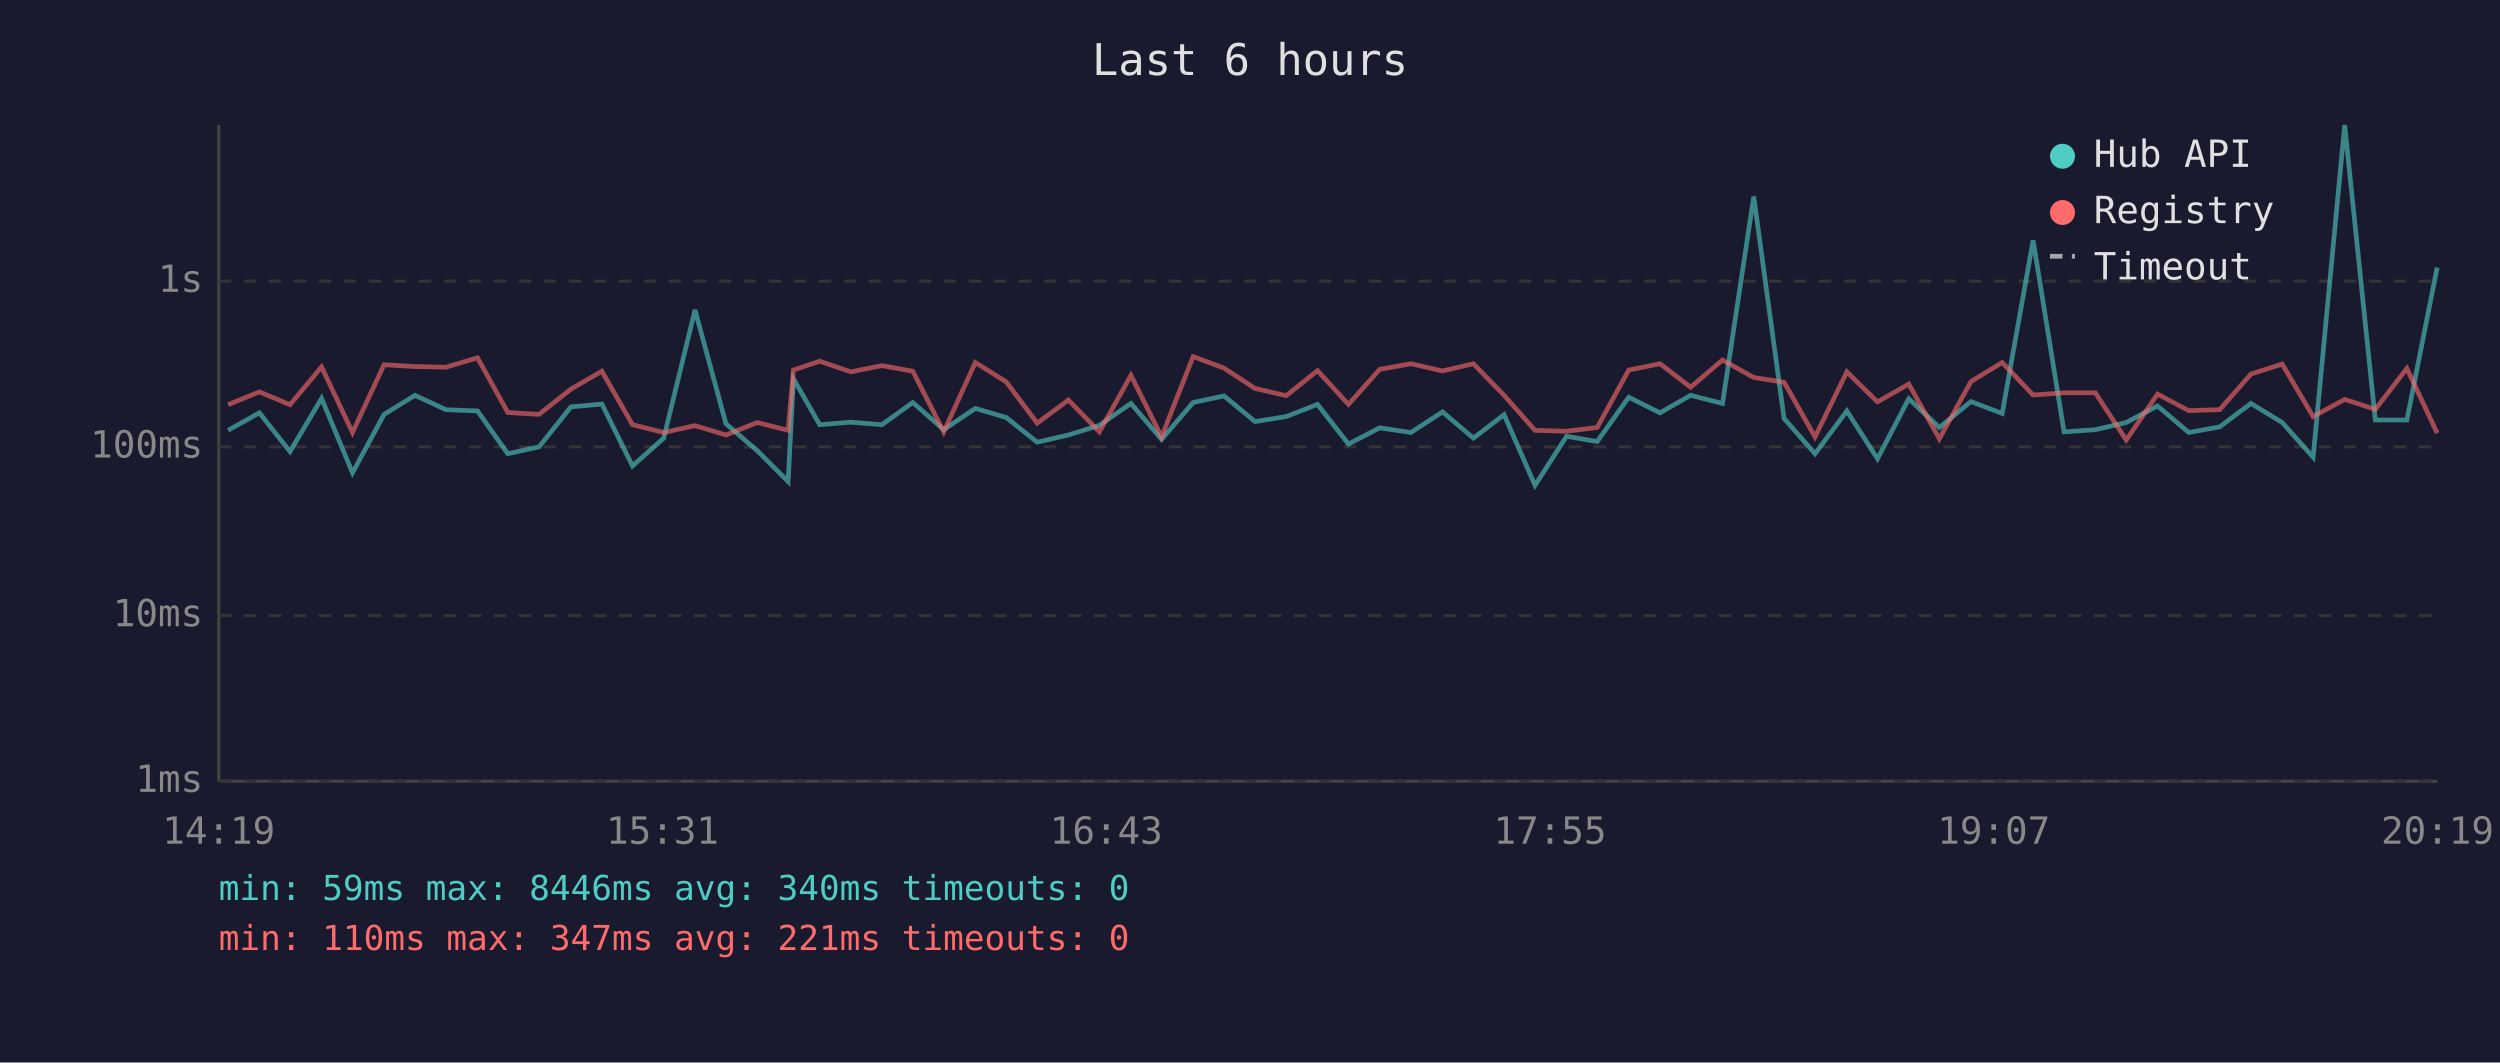
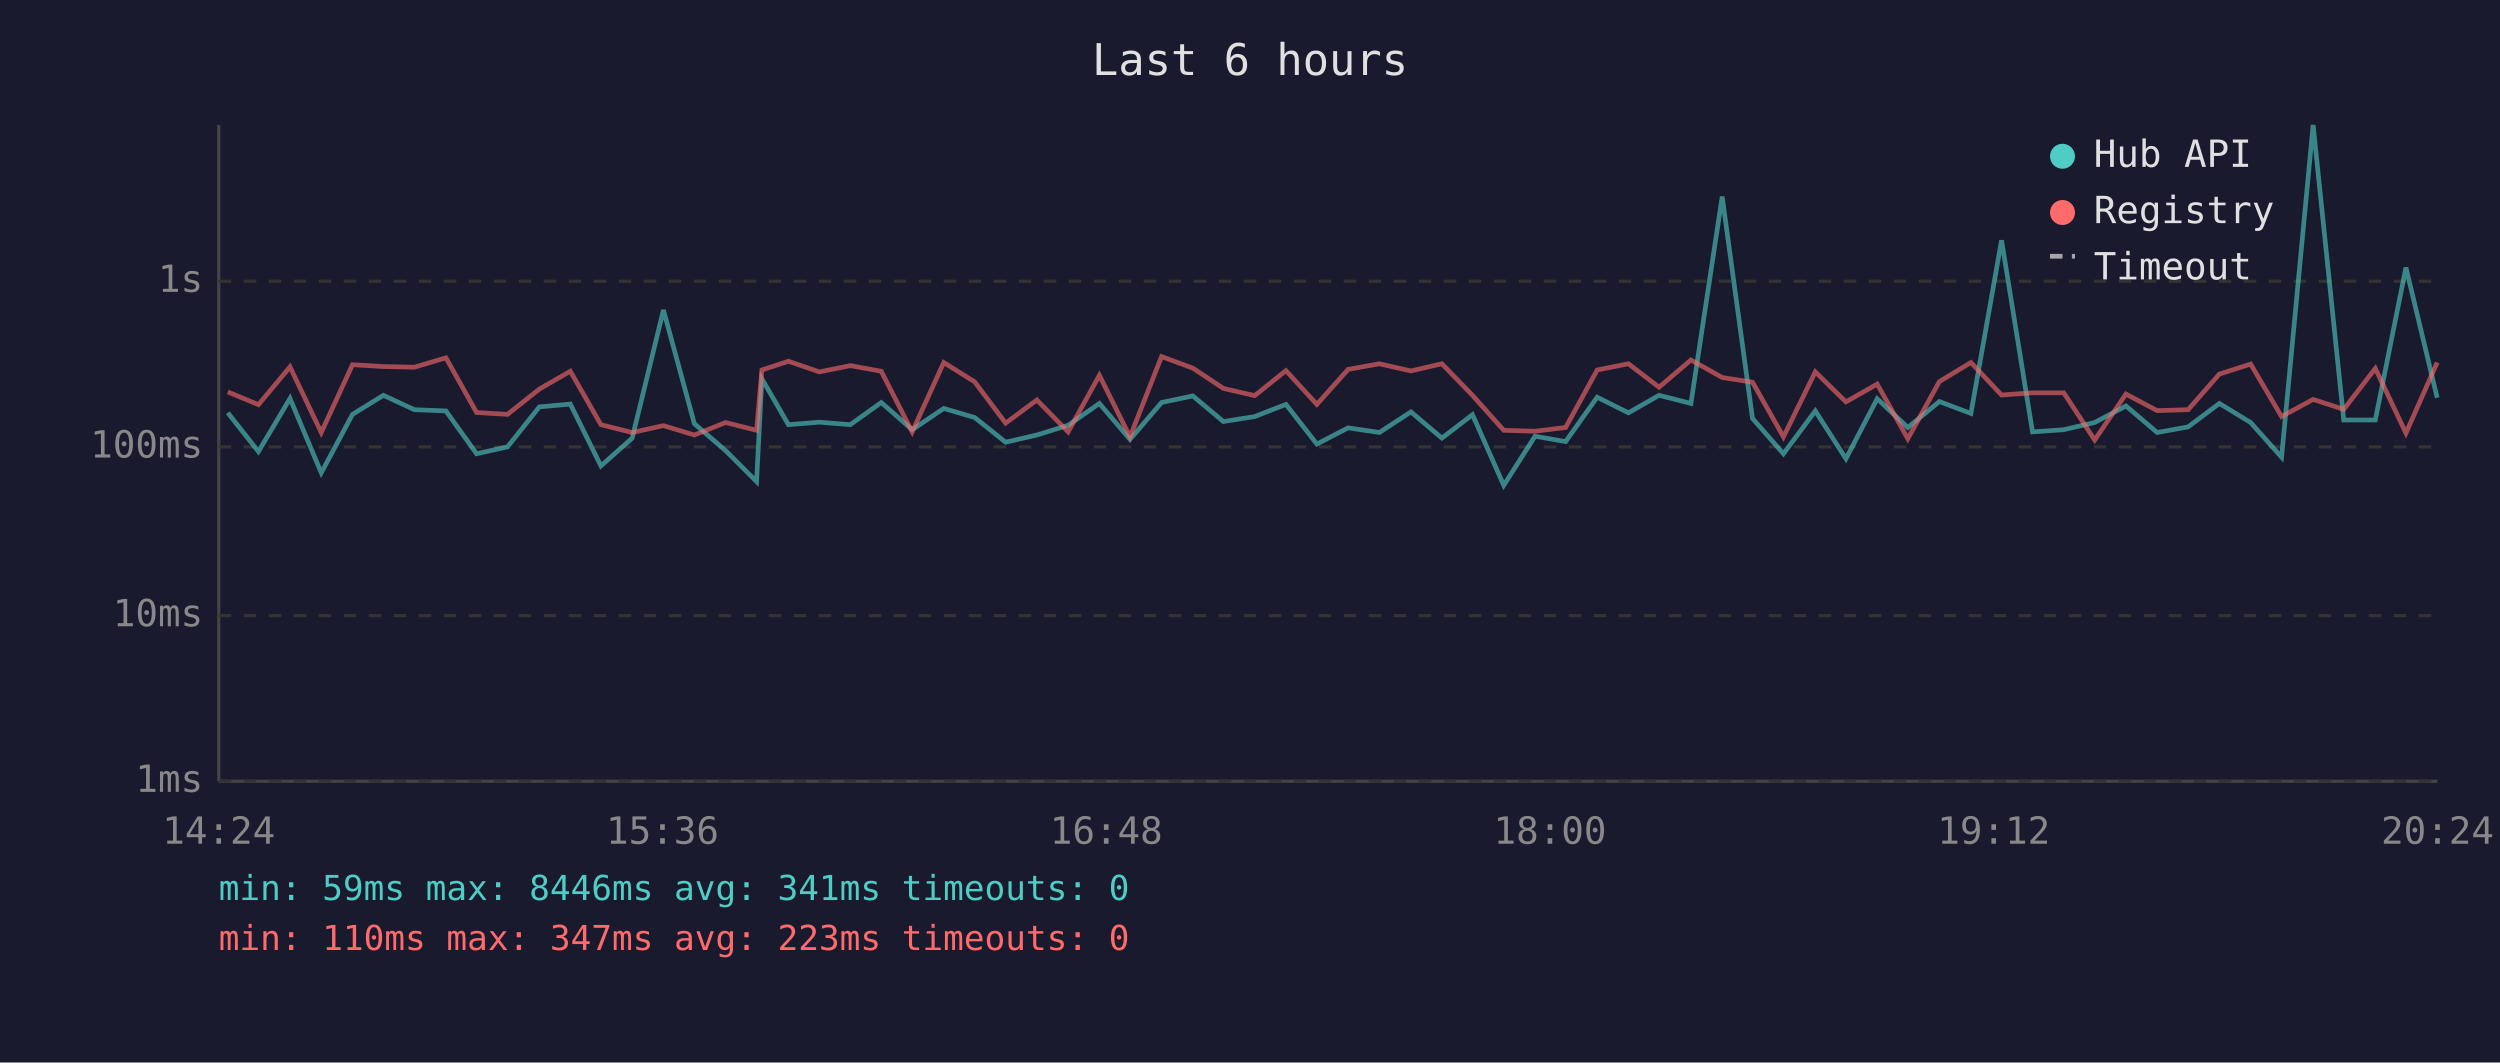
<svg xmlns="http://www.w3.org/2000/svg" viewBox="0 0 800 340" font-family="monospace" font-size="12">
  <rect width="800" height="340" fill="#1a1a2e" />
  <text x="400" y="24" fill="#e0e0e0" font-size="14" text-anchor="middle">Last 6 hours</text>
  <line x1="70" y1="40" x2="70" y2="250" stroke="#444" stroke-width="1" />
  <line x1="70" y1="250" x2="780" y2="250" stroke="#444" stroke-width="1" />
  <line x1="70" y1="250" x2="780" y2="250" stroke="#333" stroke-width="1" stroke-dasharray="4" />
  <text x="65" y="250" fill="#888" text-anchor="end" dominant-baseline="middle">1ms</text>
  <line x1="70" y1="197" x2="780" y2="197" stroke="#333" stroke-width="1" stroke-dasharray="4" />
  <text x="65" y="197" fill="#888" text-anchor="end" dominant-baseline="middle">10ms</text>
  <line x1="70" y1="143" x2="780" y2="143" stroke="#333" stroke-width="1" stroke-dasharray="4" />
  <text x="65" y="143" fill="#888" text-anchor="end" dominant-baseline="middle">100ms</text>
  <line x1="70" y1="90" x2="780" y2="90" stroke="#333" stroke-width="1" stroke-dasharray="4" />
  <text x="65" y="90" fill="#888" text-anchor="end" dominant-baseline="middle">1s</text>
-   <text x="70" y="270" fill="#888" text-anchor="middle">14:19</text>
-   <text x="212" y="270" fill="#888" text-anchor="middle">15:31</text>
-   <text x="354" y="270" fill="#888" text-anchor="middle">16:43</text>
-   <text x="496" y="270" fill="#888" text-anchor="middle">17:55</text>
-   <text x="638" y="270" fill="#888" text-anchor="middle">19:07</text>
-   <text x="780" y="270" fill="#888" text-anchor="middle">20:19</text>
-   <polyline points="73.0,137.7 83.0,132.1 92.8,144.5 102.9,127.5 112.8,151.3 122.9,132.6 132.8,126.5 142.7,131.1 152.8,131.5 162.5,145.2 172.5,143.0 182.7,130.2 192.6,129.3 202.4,149.1 212.4,140.2 222.4,99.2 232.3,135.6 242.3,144.2 252.2,154.1 253.9,121.2 262.3,135.9 272.3,135.1 282.2,135.9 292.1,128.8 302.0,137.5 312.1,130.7 322.0,133.6 331.9,141.5 341.9,139.2 351.8,136.1 361.9,129.1 371.7,140.6 381.8,128.8 391.7,126.7 401.6,134.9 411.6,133.3 421.6,129.4 431.5,142.1 441.5,136.9 451.5,138.4 461.6,131.8 471.5,140.2 481.3,132.7 491.2,155.3 501.3,139.6 511.1,141.3 521.2,127.1 531.2,132.1 541.0,126.5 551.2,129.1 561.2,62.9 570.9,133.9 580.8,145.2 591.0,131.5 600.8,146.8 610.8,127.6 620.6,136.8 630.7,128.5 640.7,132.3 650.6,76.9 660.5,138.2 670.5,137.5 680.4,135.2 690.4,129.9 700.4,138.4 710.3,136.6 720.3,129.1 730.3,135.2 740.2,146.3 750.3,40.0 760.1,134.4 770.2,134.4 779.9,85.6" fill="none" stroke="#4ecdc4" stroke-width="1.5" opacity="0.6" />
-   <polyline points="73.0,129.5 83.0,125.4 92.8,129.5 102.9,117.4 112.8,138.4 122.9,116.7 132.8,117.3 142.7,117.5 152.8,114.5 162.5,132.0 172.5,132.6 182.7,124.5 192.6,118.8 202.4,135.9 212.4,138.4 222.4,136.2 232.3,139.2 242.3,135.2 252.2,137.7 253.9,118.4 262.3,115.6 272.3,119.0 282.2,117.0 292.1,118.8 302.0,138.2 312.1,116.0 322.0,122.2 331.9,135.4 341.9,128.0 351.8,138.2 361.9,120.1 371.7,139.8 381.8,114.1 391.7,117.8 401.6,124.3 411.6,126.6 421.6,118.6 431.5,129.4 441.5,118.2 451.5,116.4 461.6,118.7 471.5,116.4 481.3,126.5 491.2,137.7 501.3,138.0 511.1,136.8 521.2,118.4 531.2,116.4 541.0,123.9 551.2,115.2 561.2,120.8 570.9,122.3 580.8,139.8 591.0,119.0 600.8,128.6 610.8,122.9 620.6,140.4 630.7,122.1 640.7,116.0 650.6,126.4 660.5,125.7 670.5,125.7 680.4,140.8 690.4,126.1 700.4,131.4 710.3,131.1 720.3,119.7 730.3,116.5 740.2,133.3 750.3,127.8 760.1,131.0 770.2,117.9 779.9,138.6" fill="none" stroke="#ff6b6b" stroke-width="1.5" opacity="0.6" />
+   <text x="70" y="270" fill="#888" text-anchor="middle">14:24</text>
+   <text x="212" y="270" fill="#888" text-anchor="middle">15:36</text>
+   <text x="354" y="270" fill="#888" text-anchor="middle">16:48</text>
+   <text x="496" y="270" fill="#888" text-anchor="middle">18:00</text>
+   <text x="638" y="270" fill="#888" text-anchor="middle">19:12</text>
+   <text x="780" y="270" fill="#888" text-anchor="middle">20:24</text>
+   <polyline points="72.9,132.1 82.7,144.5 92.8,127.5 102.8,151.3 112.8,132.6 122.7,126.5 132.6,131.1 142.7,131.5 152.5,145.2 162.4,143.0 172.6,130.2 182.5,129.3 192.3,149.1 202.3,140.2 212.3,99.2 222.2,135.6 232.2,144.2 242.1,154.1 243.8,121.2 252.3,135.9 262.2,135.1 272.1,135.9 282.0,128.8 291.9,137.5 302.0,130.7 311.9,133.6 321.8,141.5 331.8,139.2 341.8,136.1 351.8,129.1 361.6,140.6 371.7,128.8 381.7,126.7 391.5,134.9 401.5,133.3 411.5,129.4 421.4,142.1 431.4,136.9 441.4,138.4 451.5,131.8 461.4,140.2 471.2,132.7 481.2,155.3 491.2,139.6 501.0,141.3 511.1,127.1 521.1,132.1 530.9,126.5 541.1,129.1 551.1,62.9 560.8,133.9 570.7,145.2 580.9,131.5 590.7,146.8 600.7,127.6 610.5,136.8 620.6,128.5 630.7,132.3 640.5,76.9 650.4,138.2 660.4,137.5 670.3,135.2 680.3,129.9 690.3,138.4 700.2,136.6 710.2,129.1 720.2,135.2 730.1,146.3 740.2,40.0 750.0,134.4 760.1,134.4 769.9,85.6 779.9,127.3" fill="none" stroke="#4ecdc4" stroke-width="1.5" opacity="0.6" />
+   <polyline points="72.9,125.4 82.7,129.5 92.8,117.4 102.8,138.4 112.8,116.7 122.7,117.3 132.6,117.5 142.7,114.5 152.5,132.0 162.4,132.6 172.6,124.5 182.5,118.8 192.3,135.9 202.3,138.4 212.3,136.2 222.2,139.2 232.2,135.2 242.1,137.7 243.8,118.4 252.3,115.6 262.2,119.0 272.1,117.0 282.0,118.8 291.9,138.2 302.0,116.0 311.9,122.2 321.8,135.4 331.8,128.0 341.8,138.2 351.8,120.1 361.6,139.8 371.7,114.1 381.7,117.8 391.5,124.3 401.5,126.6 411.5,118.6 421.4,129.4 431.4,118.2 441.4,116.4 451.5,118.7 461.4,116.4 471.2,126.5 481.2,137.7 491.2,138.0 501.0,136.8 511.1,118.4 521.1,116.4 530.9,123.9 541.1,115.2 551.1,120.8 560.8,122.3 570.7,139.8 580.9,119.0 590.7,128.6 600.7,122.9 610.5,140.4 620.6,122.1 630.7,116.0 640.5,126.4 650.4,125.7 660.4,125.7 670.3,140.8 680.3,126.1 690.3,131.4 700.2,131.1 710.2,119.7 720.2,116.5 730.1,133.3 740.2,127.8 750.0,131.0 760.1,117.9 769.9,138.6 779.9,116.0" fill="none" stroke="#ff6b6b" stroke-width="1.5" opacity="0.6" />
  <circle cx="660" cy="50" r="4" fill="#4ecdc4" />
  <text x="670" y="50" fill="#e0e0e0" dominant-baseline="middle">Hub API</text>
  <circle cx="660" cy="68" r="4" fill="#ff6b6b" />
  <text x="670" y="68" fill="#e0e0e0" dominant-baseline="middle">Registry</text>
  <line x1="656" y1="82" x2="664" y2="82" stroke="#e0e0e0" stroke-width="1.5" stroke-dasharray="4,3" opacity="0.7" />
  <text x="670" y="86" fill="#e0e0e0" dominant-baseline="middle">Timeout</text>
-   <text x="70" y="288" fill="#4ecdc4" font-size="11">min: 59ms  max: 8446ms  avg: 340ms  timeouts: 0</text>
-   <text x="70" y="304" fill="#ff6b6b" font-size="11">min: 110ms  max: 347ms  avg: 221ms  timeouts: 0</text>
+   <text x="70" y="288" fill="#4ecdc4" font-size="11">min: 59ms  max: 8446ms  avg: 341ms  timeouts: 0</text>
+   <text x="70" y="304" fill="#ff6b6b" font-size="11">min: 110ms  max: 347ms  avg: 223ms  timeouts: 0</text>
</svg>
